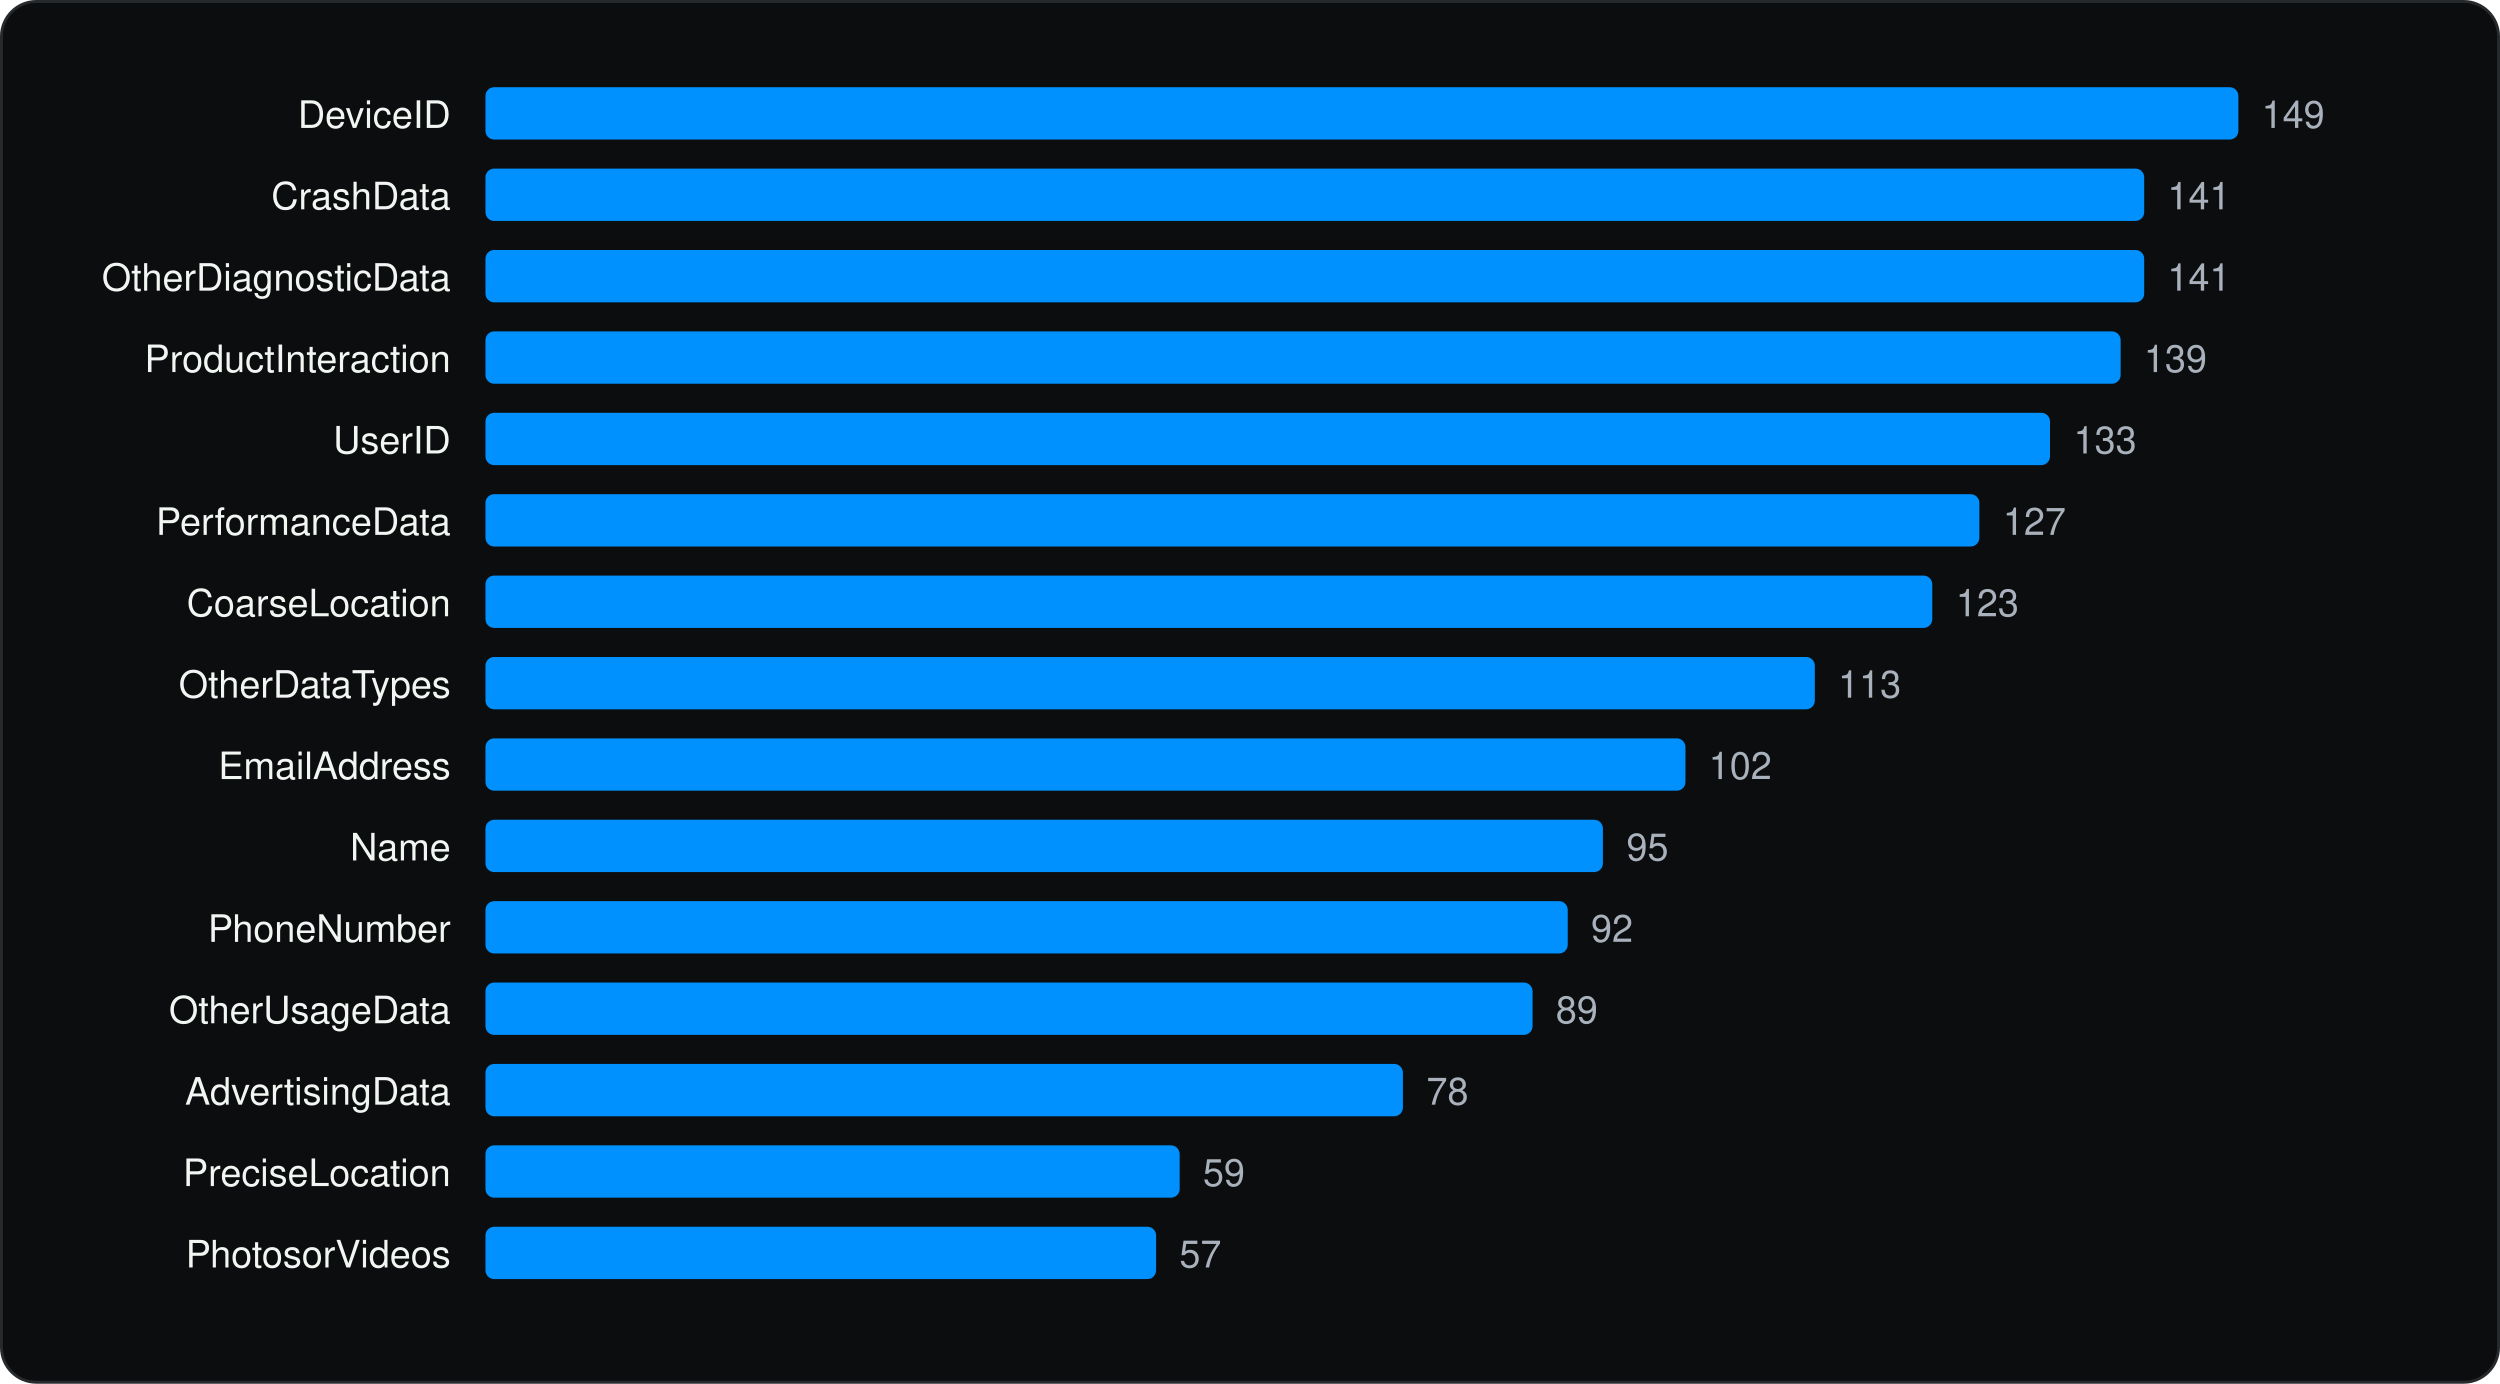
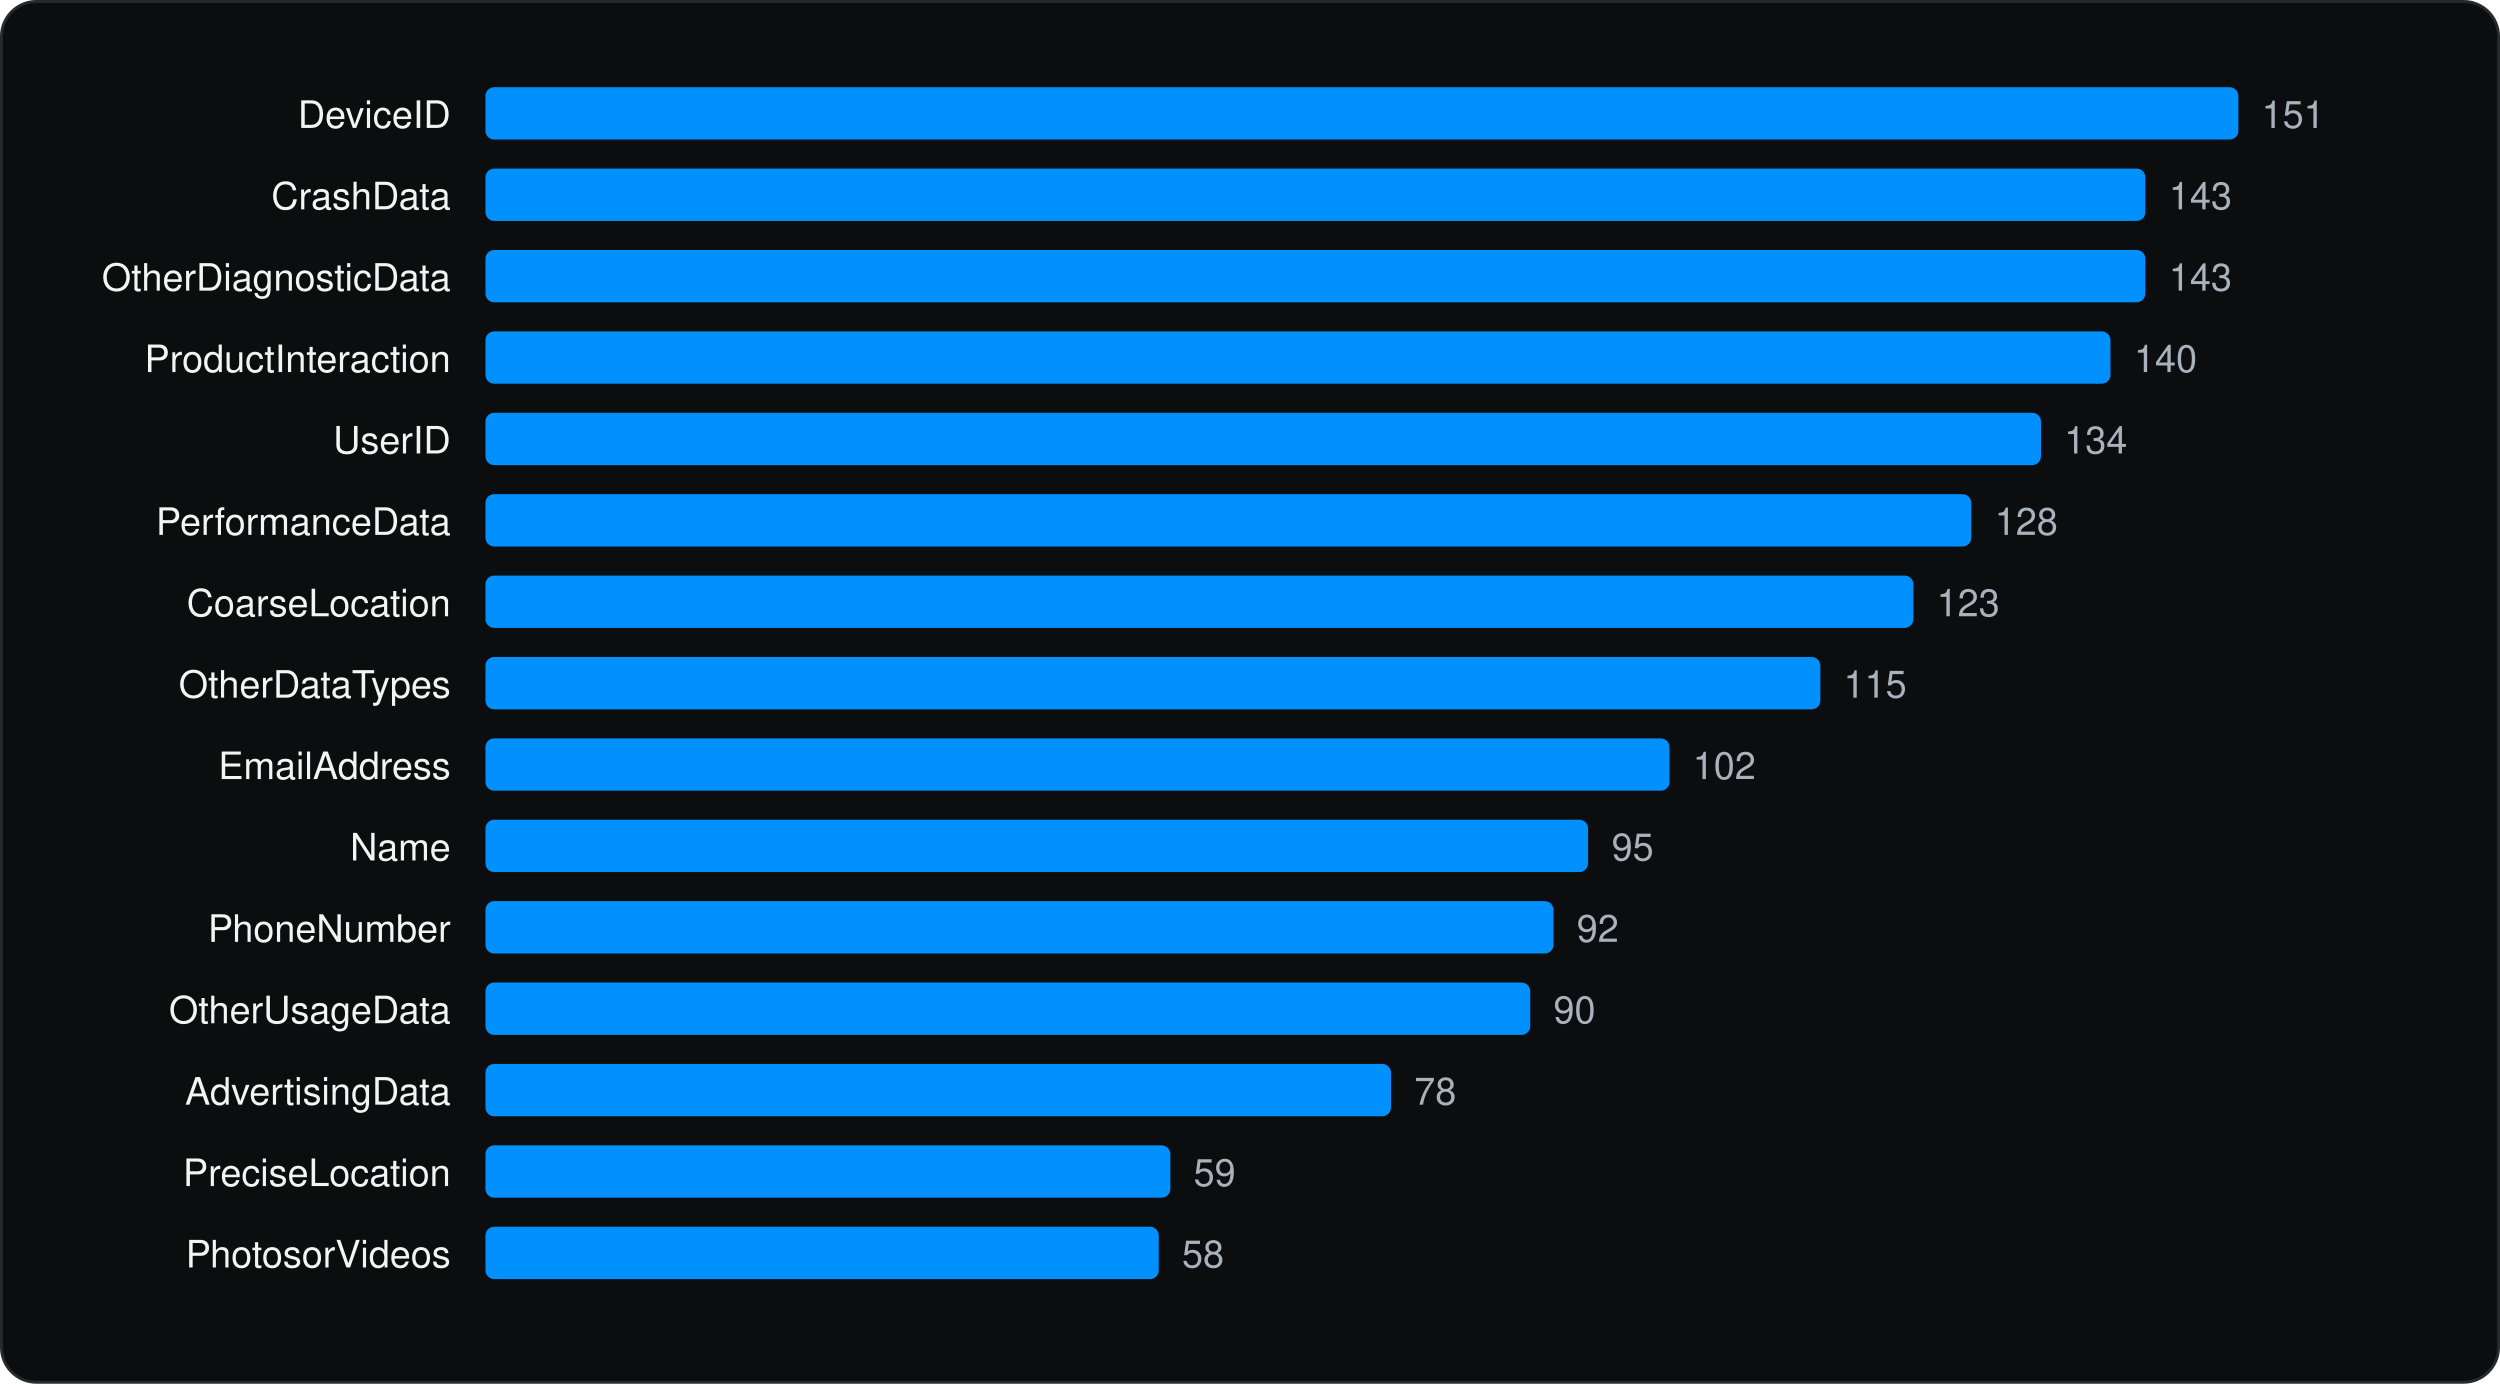
<svg xmlns="http://www.w3.org/2000/svg" viewBox="0 0 860 476" width="860" height="476" role="img" aria-label="Most declared iOS collected data types" font-family="Geist, -apple-system, BlinkMacSystemFont, 'Segoe UI', Helvetica, Arial, sans-serif">
  <rect x="0.5" y="0.5" width="859" height="475" rx="12" fill="#0C0D0E" stroke="#262A2D" />
  <g transform="translate(20 20)">
    <text x="135.04" y="24" font-size="13" text-anchor="end" fill="#F1F6F3">DeviceID</text>
    <rect x="147.0" y="10" width="603.0" height="18" rx="3" fill="#0091FF" />
-     <text x="758.0" y="24" font-size="13" fill="#A9B2BC">149</text>
+     <text x="758.0" y="24" font-size="13" fill="#A9B2BC">151</text>
    <text x="135.04" y="52" font-size="13" text-anchor="end" fill="#F1F6F3">CrashData</text>
-     <rect x="147.0" y="38" width="570.6" height="18" rx="3" fill="#0091FF" />
-     <text x="725.6" y="52" font-size="13" fill="#A9B2BC">141</text>
+     <rect x="147.0" y="38" width="571.0" height="18" rx="3" fill="#0091FF" />
+     <text x="726.1" y="52" font-size="13" fill="#A9B2BC">143</text>
    <text x="135.04" y="80" font-size="13" text-anchor="end" fill="#F1F6F3">OtherDiagnosticData</text>
-     <rect x="147.0" y="66" width="570.6" height="18" rx="3" fill="#0091FF" />
-     <text x="725.6" y="80" font-size="13" fill="#A9B2BC">141</text>
+     <rect x="147.0" y="66" width="571.0" height="18" rx="3" fill="#0091FF" />
+     <text x="726.1" y="80" font-size="13" fill="#A9B2BC">143</text>
    <text x="135.04" y="108" font-size="13" text-anchor="end" fill="#F1F6F3">ProductInteraction</text>
-     <rect x="147.0" y="94" width="562.5" height="18" rx="3" fill="#0091FF" />
-     <text x="717.5" y="108" font-size="13" fill="#A9B2BC">139</text>
+     <rect x="147.0" y="94" width="559.0" height="18" rx="3" fill="#0091FF" />
+     <text x="714.1" y="108" font-size="13" fill="#A9B2BC">140</text>
    <text x="135.04" y="136" font-size="13" text-anchor="end" fill="#F1F6F3">UserID</text>
-     <rect x="147.0" y="122" width="538.2" height="18" rx="3" fill="#0091FF" />
-     <text x="693.3" y="136" font-size="13" fill="#A9B2BC">133</text>
+     <rect x="147.0" y="122" width="535.1" height="18" rx="3" fill="#0091FF" />
+     <text x="690.1" y="136" font-size="13" fill="#A9B2BC">134</text>
    <text x="135.04" y="164" font-size="13" text-anchor="end" fill="#F1F6F3">PerformanceData</text>
-     <rect x="147.0" y="150" width="513.9" height="18" rx="3" fill="#0091FF" />
-     <text x="669.0" y="164" font-size="13" fill="#A9B2BC">127</text>
+     <rect x="147.0" y="150" width="511.1" height="18" rx="3" fill="#0091FF" />
+     <text x="666.2" y="164" font-size="13" fill="#A9B2BC">128</text>
    <text x="135.04" y="192" font-size="13" text-anchor="end" fill="#F1F6F3">CoarseLocation</text>
-     <rect x="147.0" y="178" width="497.7" height="18" rx="3" fill="#0091FF" />
-     <text x="652.8" y="192" font-size="13" fill="#A9B2BC">123</text>
+     <rect x="147.0" y="178" width="491.2" height="18" rx="3" fill="#0091FF" />
+     <text x="646.2" y="192" font-size="13" fill="#A9B2BC">123</text>
    <text x="135.04" y="220" font-size="13" text-anchor="end" fill="#F1F6F3">OtherDataTypes</text>
-     <rect x="147.0" y="206" width="457.3" height="18" rx="3" fill="#0091FF" />
-     <text x="612.3" y="220" font-size="13" fill="#A9B2BC">113</text>
+     <rect x="147.0" y="206" width="459.2" height="18" rx="3" fill="#0091FF" />
+     <text x="614.2" y="220" font-size="13" fill="#A9B2BC">115</text>
    <text x="135.04" y="248" font-size="13" text-anchor="end" fill="#F1F6F3">EmailAddress</text>
-     <rect x="147.0" y="234" width="412.8" height="18" rx="3" fill="#0091FF" />
-     <text x="567.8" y="248" font-size="13" fill="#A9B2BC">102</text>
+     <rect x="147.0" y="234" width="407.3" height="18" rx="3" fill="#0091FF" />
+     <text x="562.3" y="248" font-size="13" fill="#A9B2BC">102</text>
    <text x="135.04" y="276" font-size="13" text-anchor="end" fill="#F1F6F3">Name</text>
-     <rect x="147.0" y="262" width="384.4" height="18" rx="3" fill="#0091FF" />
-     <text x="539.5" y="276" font-size="13" fill="#A9B2BC">95</text>
+     <rect x="147.0" y="262" width="379.3" height="18" rx="3" fill="#0091FF" />
+     <text x="534.4" y="276" font-size="13" fill="#A9B2BC">95</text>
    <text x="135.04" y="304" font-size="13" text-anchor="end" fill="#F1F6F3">PhoneNumber</text>
-     <rect x="147.0" y="290" width="372.3" height="18" rx="3" fill="#0091FF" />
-     <text x="527.3" y="304" font-size="13" fill="#A9B2BC">92</text>
+     <rect x="147.0" y="290" width="367.4" height="18" rx="3" fill="#0091FF" />
+     <text x="522.4" y="304" font-size="13" fill="#A9B2BC">92</text>
    <text x="135.04" y="332" font-size="13" text-anchor="end" fill="#F1F6F3">OtherUsageData</text>
-     <rect x="147.0" y="318" width="360.2" height="18" rx="3" fill="#0091FF" />
-     <text x="515.2" y="332" font-size="13" fill="#A9B2BC">89</text>
+     <rect x="147.0" y="318" width="359.4" height="18" rx="3" fill="#0091FF" />
+     <text x="514.4" y="332" font-size="13" fill="#A9B2BC">90</text>
    <text x="135.04" y="360" font-size="13" text-anchor="end" fill="#F1F6F3">AdvertisingData</text>
-     <rect x="147.0" y="346" width="315.6" height="18" rx="3" fill="#0091FF" />
-     <text x="470.7" y="360" font-size="13" fill="#A9B2BC">78</text>
+     <rect x="147.0" y="346" width="311.5" height="18" rx="3" fill="#0091FF" />
+     <text x="466.5" y="360" font-size="13" fill="#A9B2BC">78</text>
    <text x="135.04" y="388" font-size="13" text-anchor="end" fill="#F1F6F3">PreciseLocation</text>
-     <rect x="147.0" y="374" width="238.8" height="18" rx="3" fill="#0091FF" />
-     <text x="393.8" y="388" font-size="13" fill="#A9B2BC">59</text>
+     <rect x="147.0" y="374" width="235.6" height="18" rx="3" fill="#0091FF" />
+     <text x="390.6" y="388" font-size="13" fill="#A9B2BC">59</text>
    <text x="135.04" y="416" font-size="13" text-anchor="end" fill="#F1F6F3">PhotosorVideos</text>
-     <rect x="147.0" y="402" width="230.7" height="18" rx="3" fill="#0091FF" />
-     <text x="385.7" y="416" font-size="13" fill="#A9B2BC">57</text>
+     <rect x="147.0" y="402" width="231.6" height="18" rx="3" fill="#0091FF" />
+     <text x="386.6" y="416" font-size="13" fill="#A9B2BC">58</text>
  </g>
</svg>
